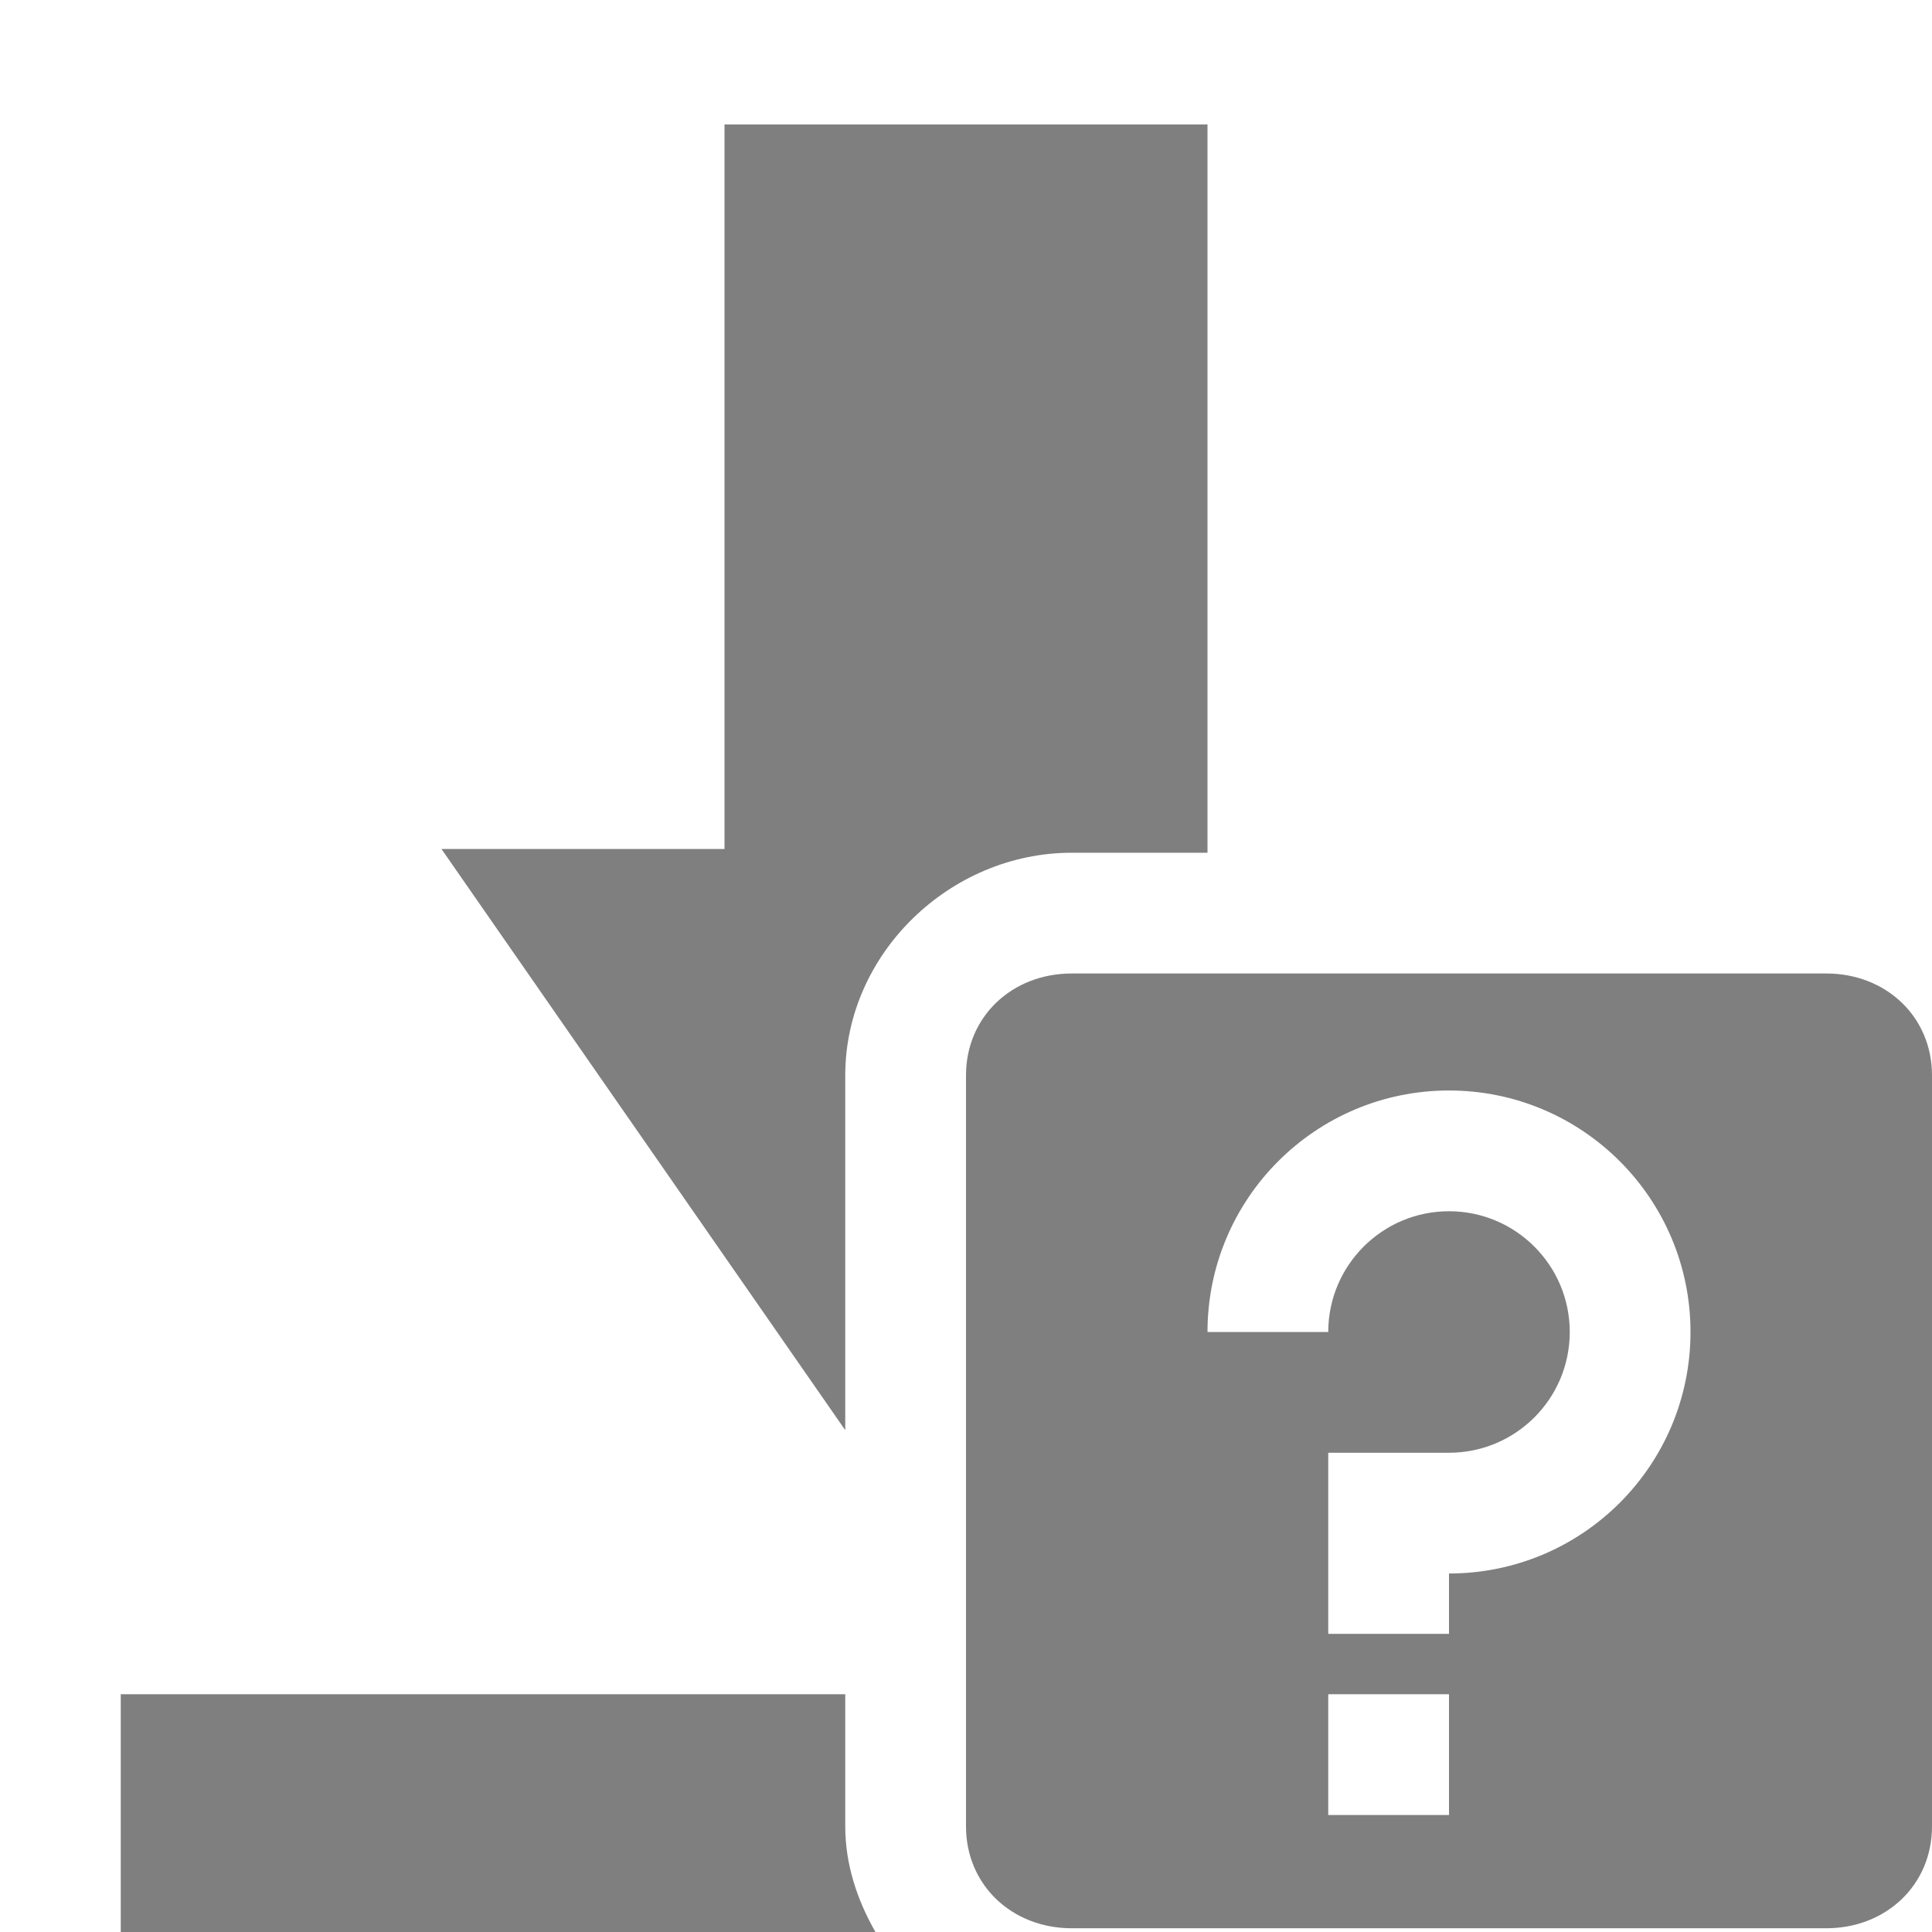
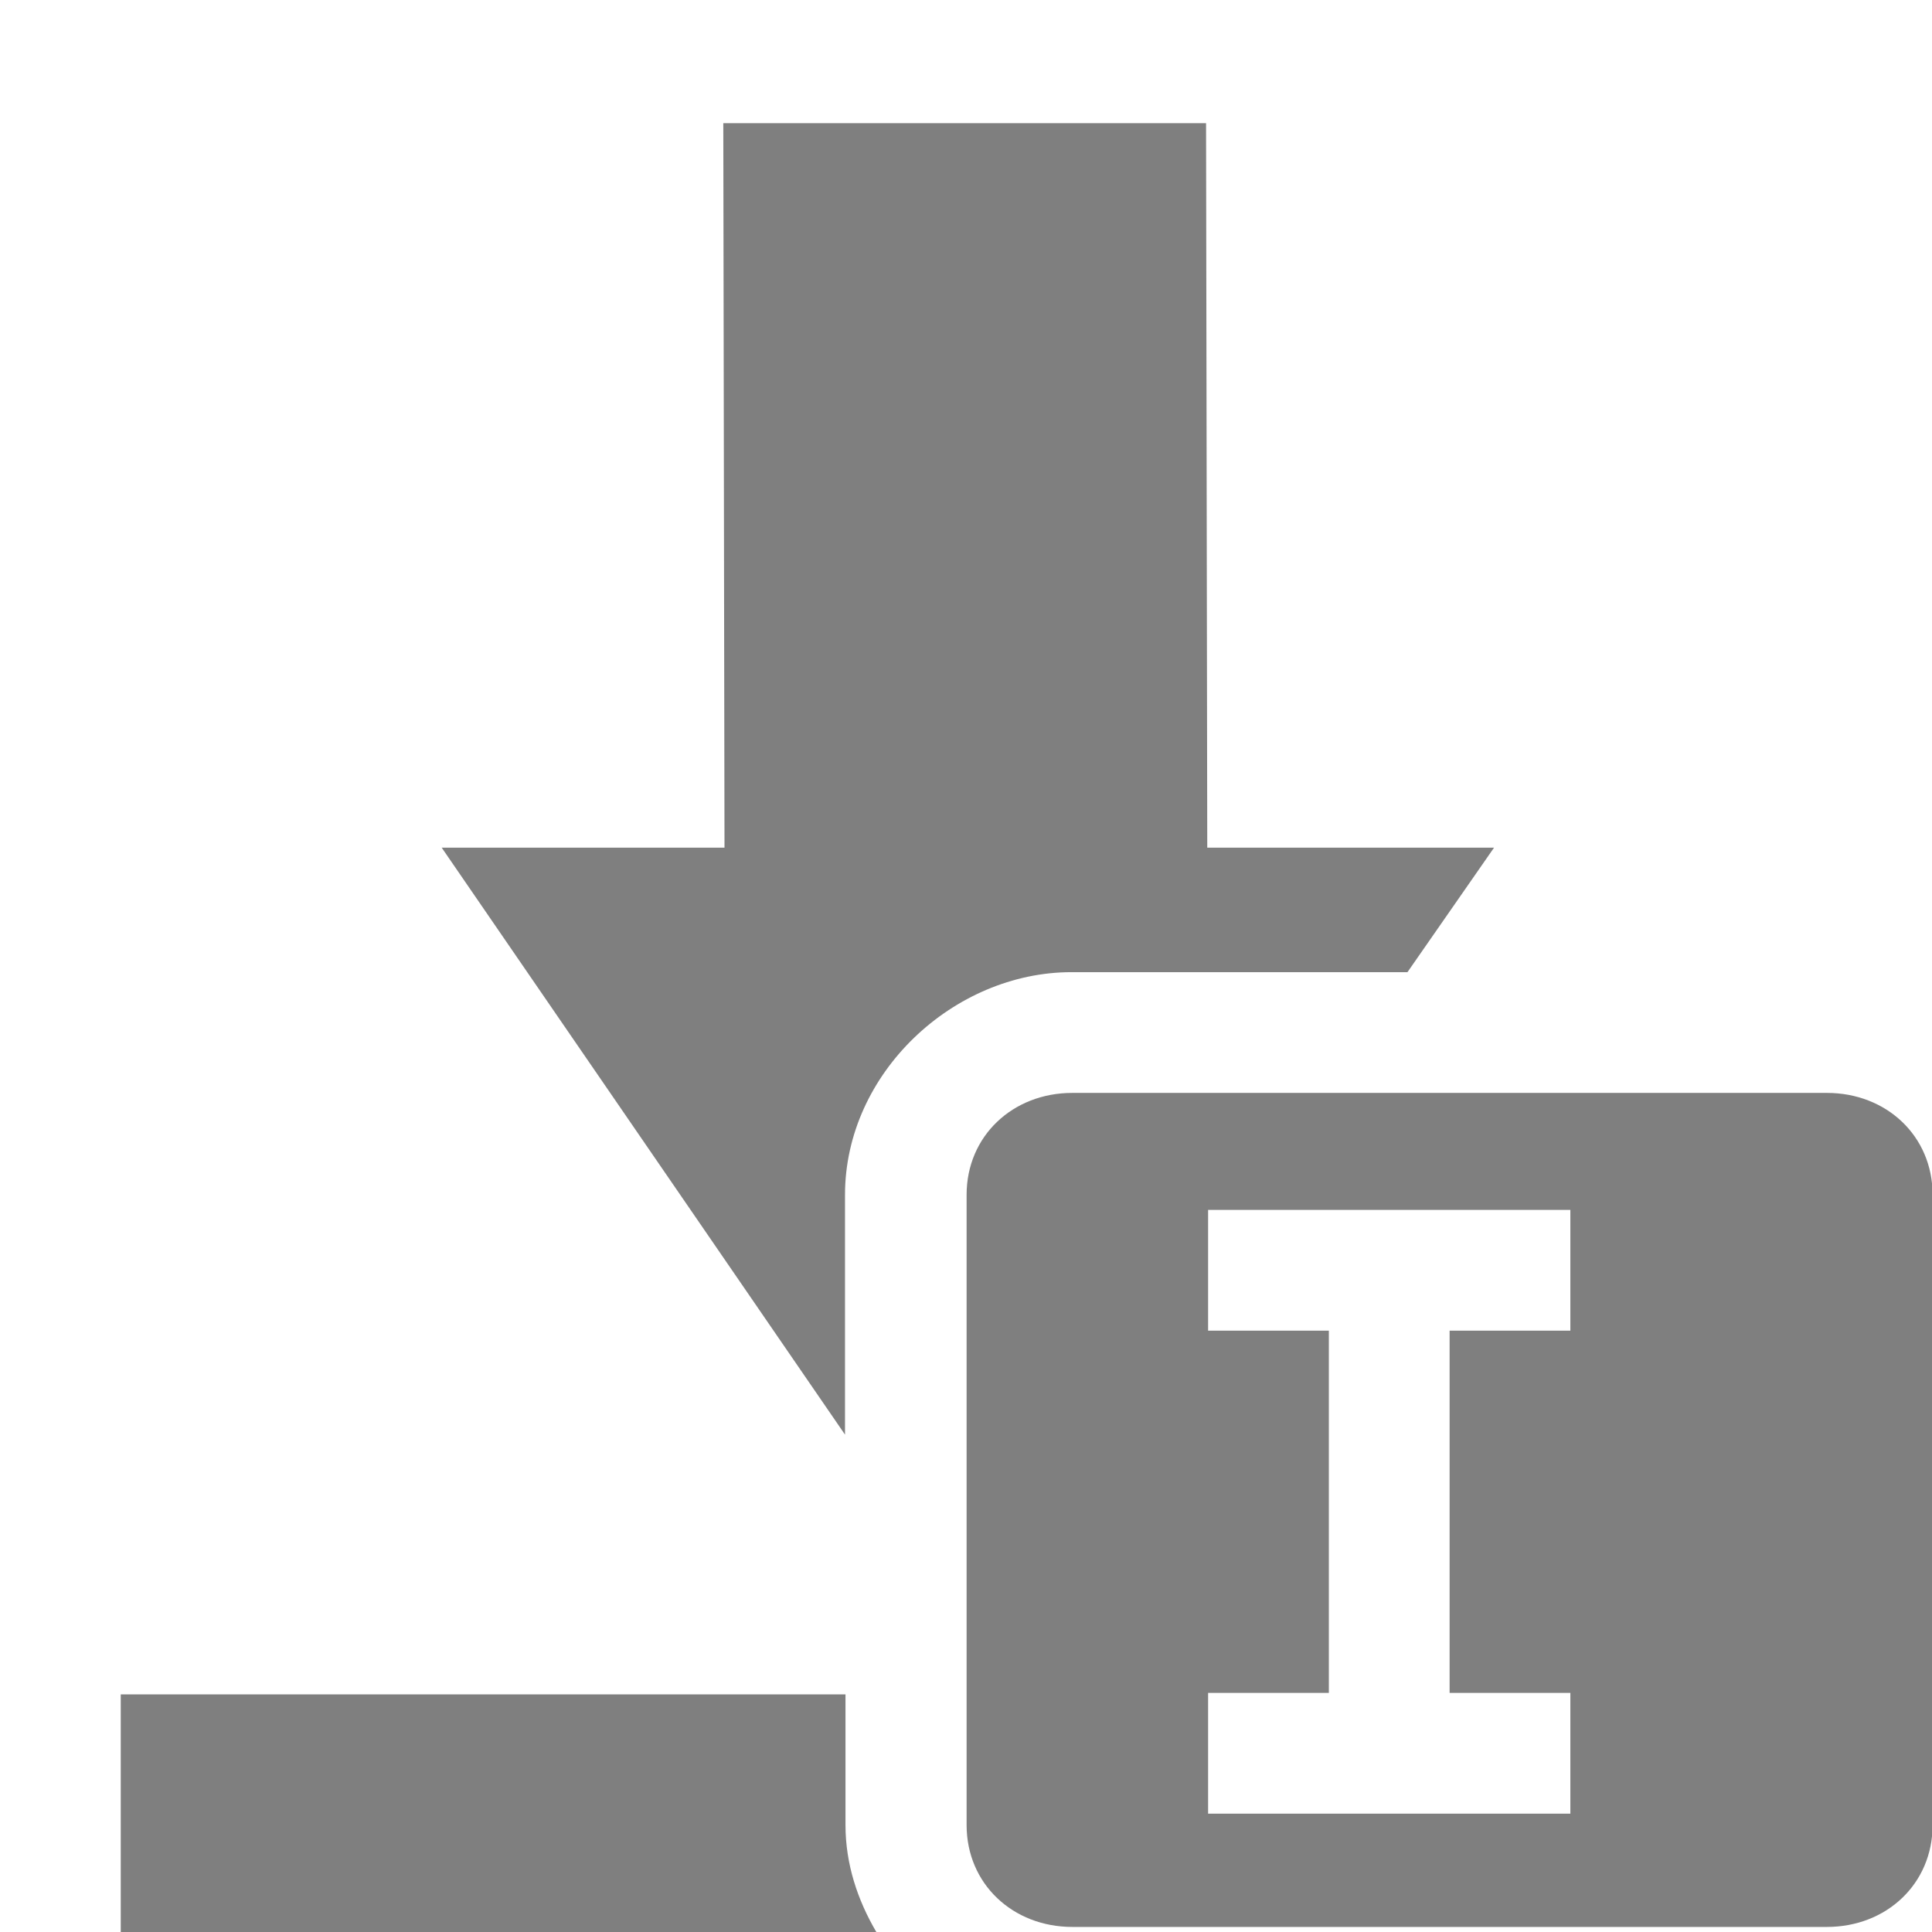
- <svg xmlns="http://www.w3.org/2000/svg" xmlns:ns1="http://www.openswatchbook.org/uri/2009/osb" height="16" version="1.1" width="16" enable-background="new" id="svg2">
-   <defs id="defs7386">
-     <linearGradient id="linearGradient5606" ns1:paint="solid">
-       <stop id="stop5608" />
-     </linearGradient>
+ <svg xmlns="http://www.w3.org/2000/svg" enable-background="new" viewBox="0 0 16 16">
+   <defs>
+     <filter color-interpolation-filters="sRGB">
+       <feBlend in2="BackgroundImage" mode="darken" />
+     </filter>
  </defs>
-   <g id="layer12" transform="translate(-320.9982,-47.99915)">
-     <path style="fill:#000000;fill-opacity:1;fill-rule:nonzero;stroke:none;opacity:0.5" d="M 6 1.031 L 6 7.031 L 3.656 7.031 L 7 11.844 L 7 8.906 C 7 7.896 7.869 7.062 8.875 7.062 L 10 7.062 L 10 7 L 10 6.031 L 10 1.031 L 6 1.031 z M 8.875 8.062 C 8.383 8.062 8 8.418 8 8.906 L 8 15.125 C 8 15.613 8.383 15.969 8.875 15.969 L 15.125 15.969 C 15.617 15.969 16 15.613 16 15.125 L 16 8.906 C 16 8.418 15.617 8.062 15.125 8.062 L 8.875 8.062 z M 12 9.031 C 13.105 9.031 14 9.927 14 11.031 C 14 12.136 13.105 13.031 12 13.031 L 12 13.531 L 11 13.531 L 11 12.031 L 12 12.031 C 12.552 12.031 13 11.584 13 11.031 C 13 10.479 12.552 10.031 12 10.031 C 11.448 10.031 11 10.479 11 11.031 L 10 11.031 C 10 9.927 10.895 9.031 12 9.031 z M 1 14.031 L 1 16 L 7.25 16 C 7.1 15.737 7 15.443 7 15.125 L 7 14.031 L 1 14.031 z M 11 14.031 L 12 14.031 L 12 15.031 L 11 15.031 L 11 14.031 z " transform="translate(320.9982,47.99915)" id="path6137" />
+   <g transform="translate(-325 20.02)" fill="#000" opacity="0.5">
+     <path d="m330.99-19l.01 6h-2.342l3.34 4.861v-1.986c0-1.01.901-1.844 1.875-1.844h2.783l.717-1.031h-2.375l-.01-6h-3.998" />
+     <path d="m326-5.988v1.969h6.258c-.156-.265-.256-.564-.256-.887v-1.082h-6m13 0v.926h1l-.002-.926h-.998" />
+     <path d="m340.13-10.969c.492 0 .875.356.875.844v5.219c0 .488-.383.844-.875.844h-6.25c-.492 0-.875-.356-.875-.844v-5.219c0-.488.383-.844.875-.844zm-2.125 4.969h-1v-3h1v-1h-3v1h1v3h-1v1h3z" color="#555" />
  </g>
</svg>
